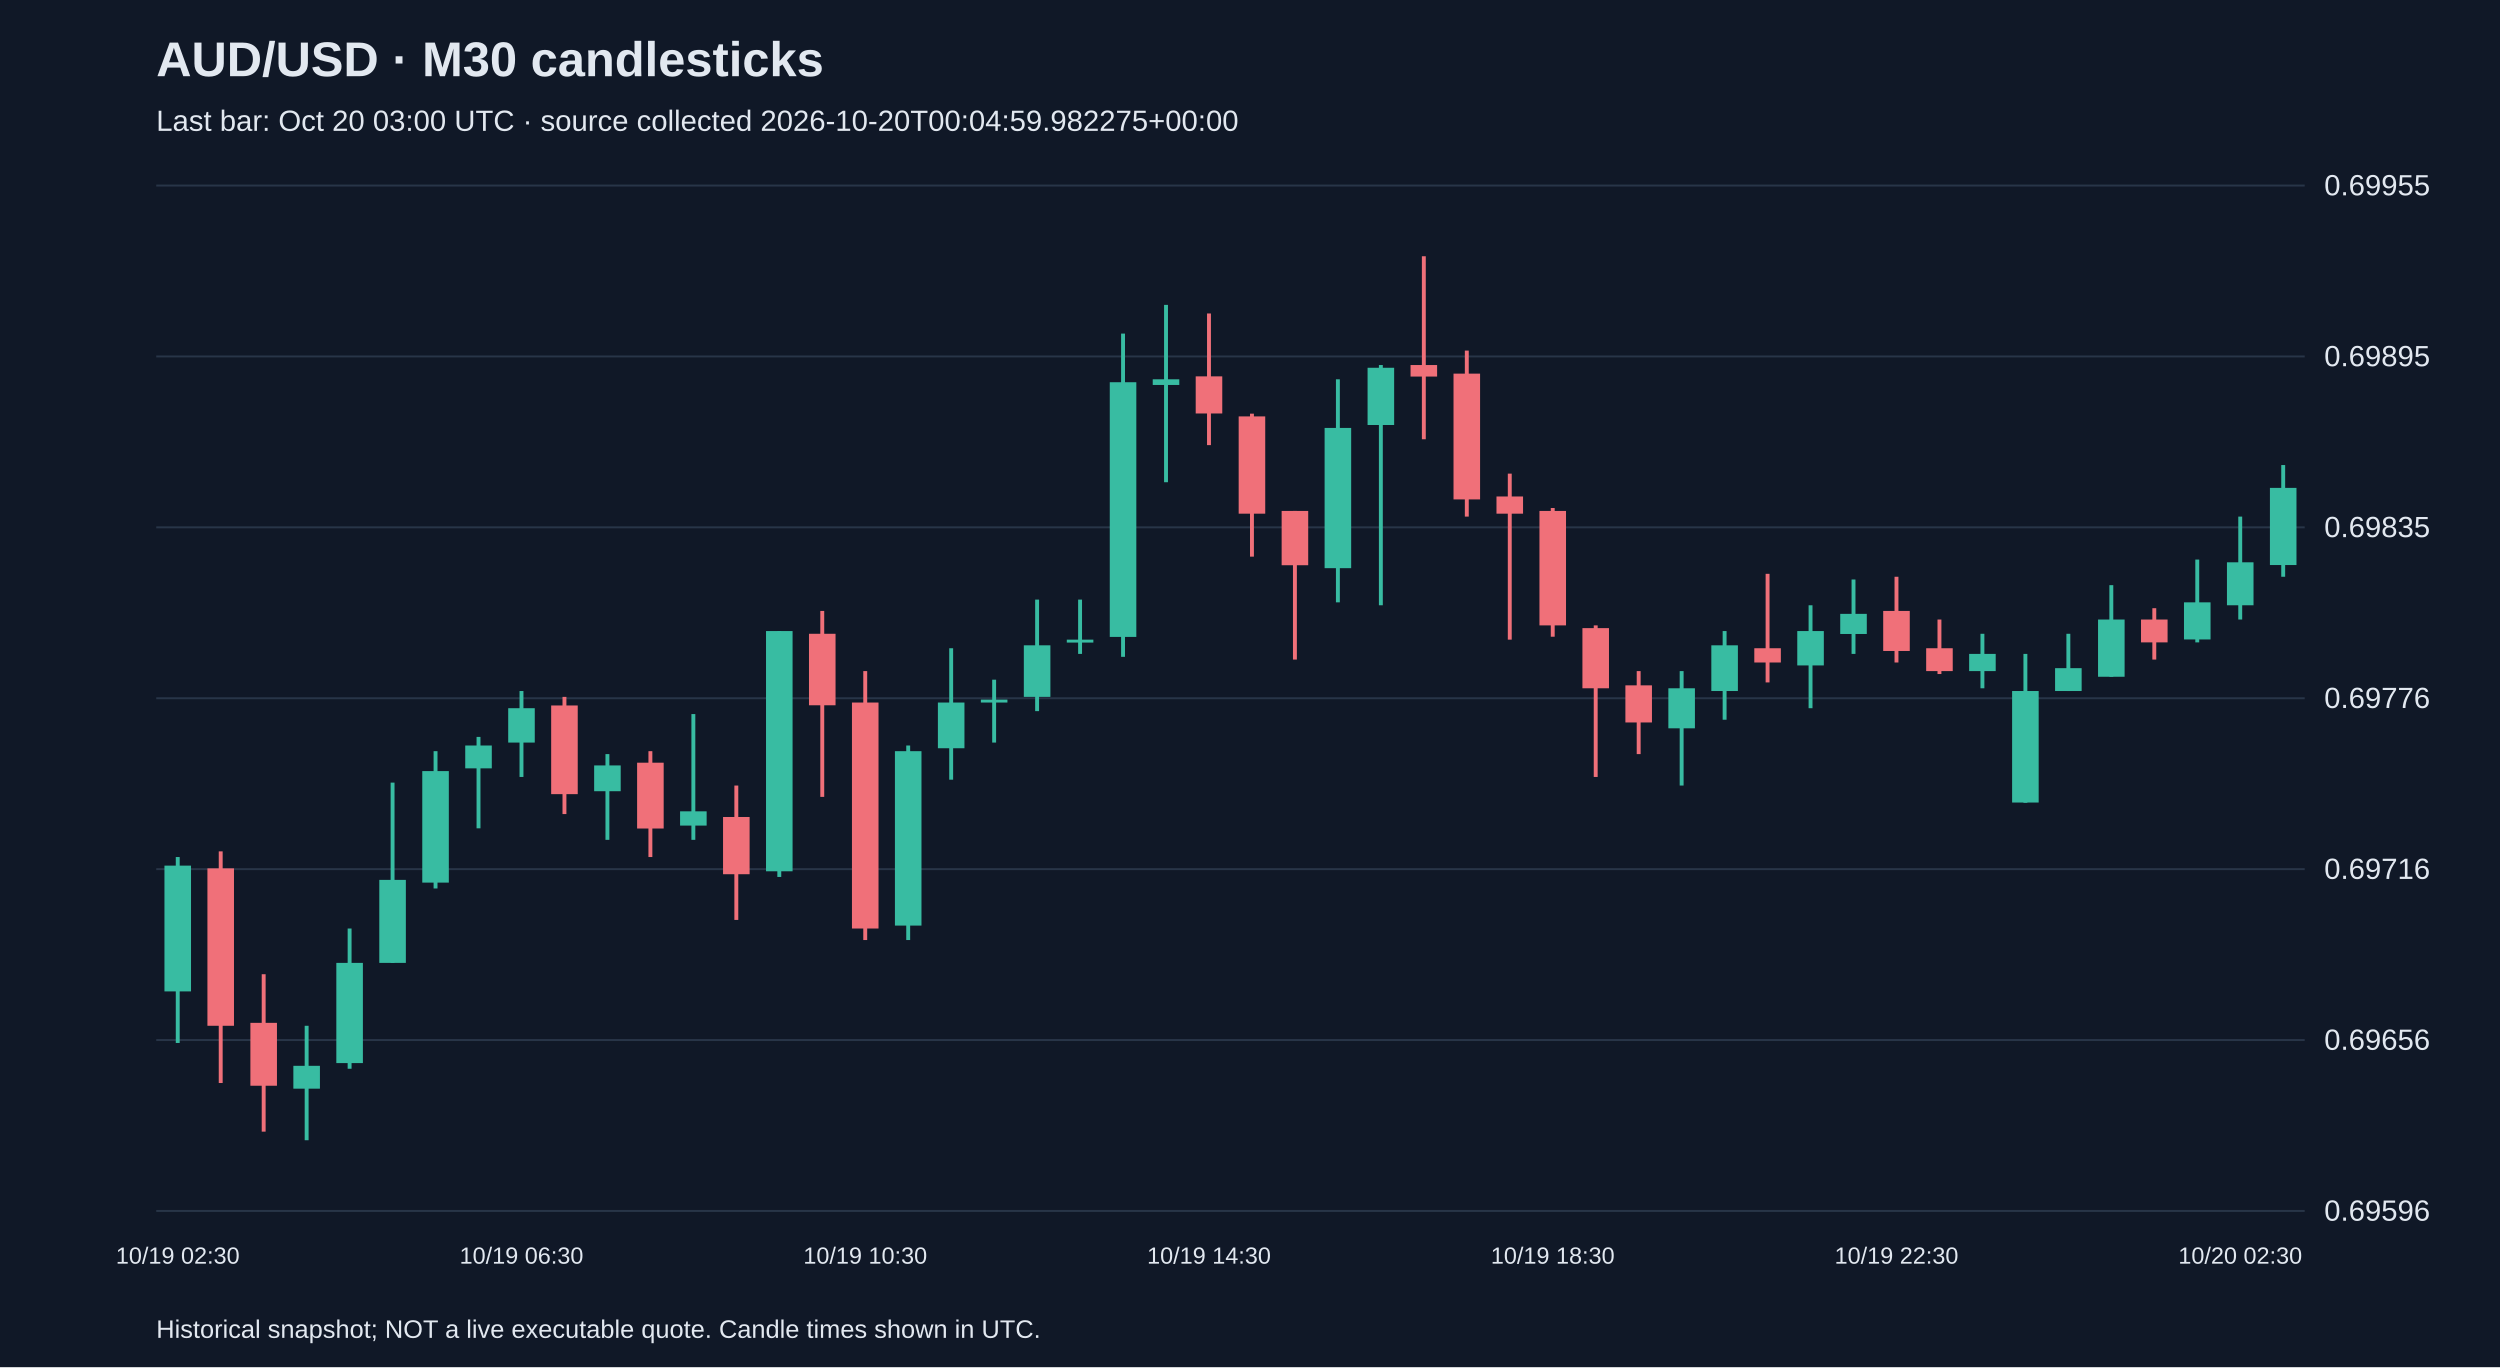
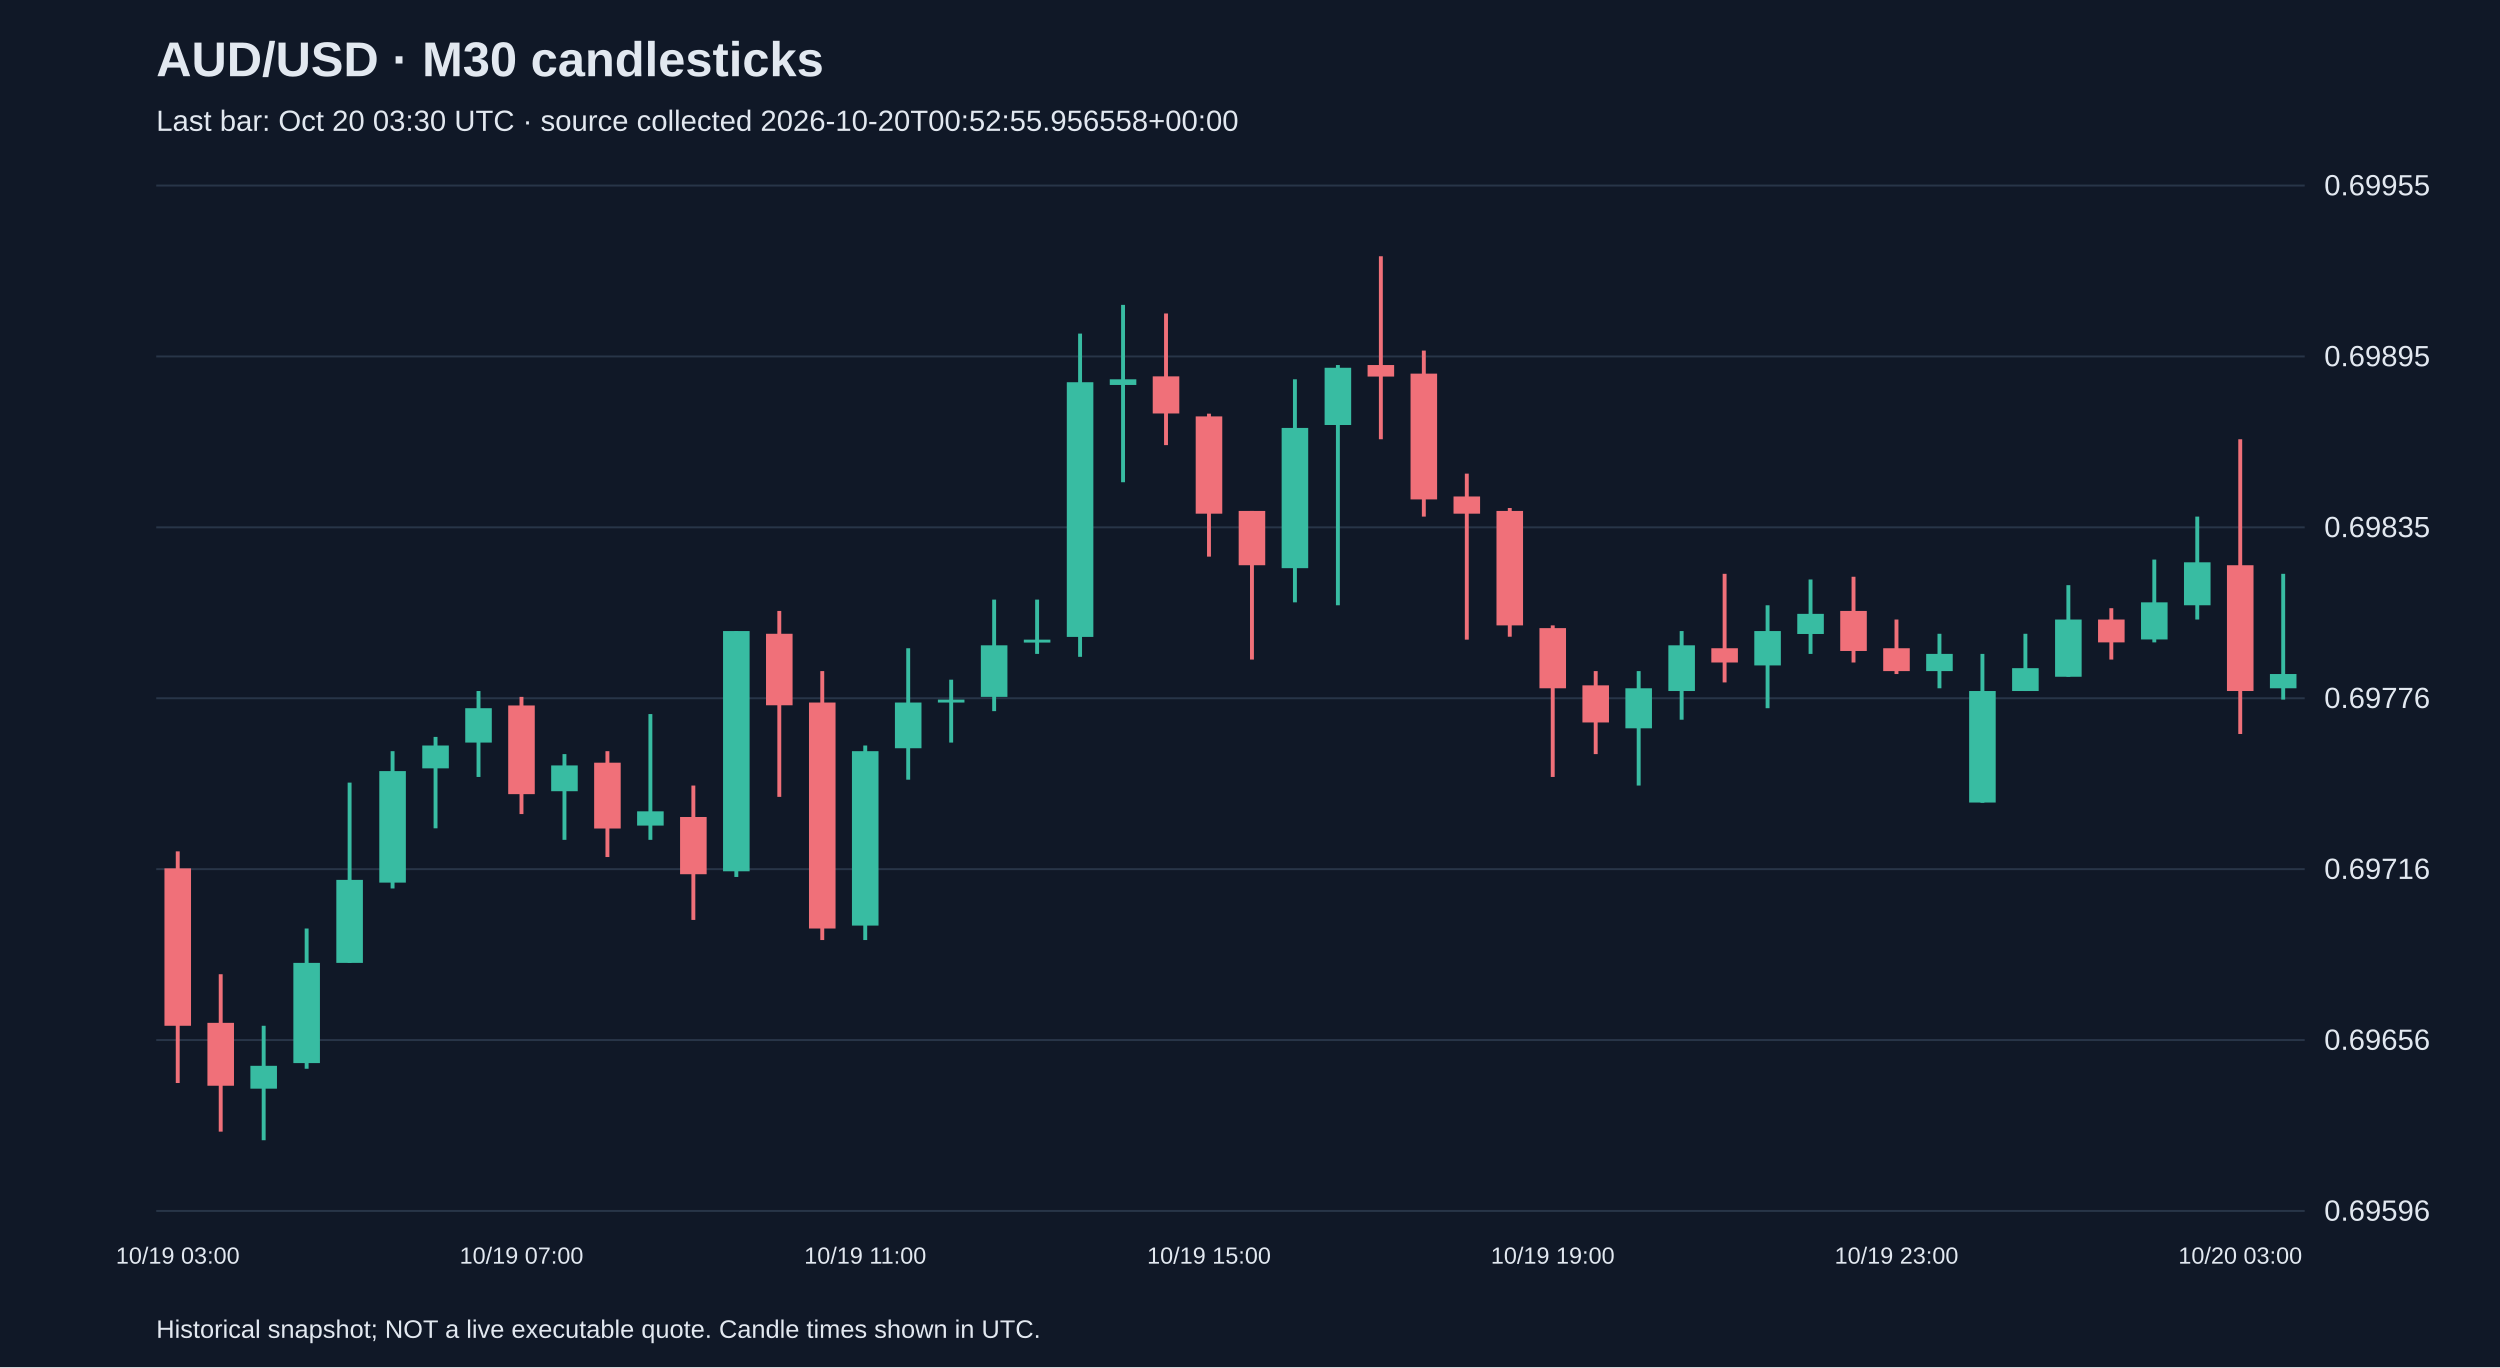
<svg xmlns="http://www.w3.org/2000/svg" viewBox="0 0 1280 700">
  <rect width="100%" height="100%" fill="#101827" />
  <style>text{font-family:Arial,sans-serif;fill:#e2e8f0}</style>
  <text x="80" y="39" font-size="25" font-weight="bold">AUD/USD · M30 candlesticks</text>
-   <text x="80" y="67" font-size="15" fill="#a6b1c5">Last bar: Oct 20 03:00 UTC · source collected 2026-10-20T00:04:59.982275+00:00</text>
+   <text x="80" y="67" font-size="15" fill="#a6b1c5">Last bar: Oct 20 03:30 UTC · source collected 2026-10-20T00:52:55.956558+00:00</text>
  <line x1="80" y1="620.0" x2="1180" y2="620.0" stroke="#283548" />
  <text x="1190" y="625.0" font-size="15">0.69596</text>
  <line x1="80" y1="532.5" x2="1180" y2="532.5" stroke="#283548" />
  <text x="1190" y="537.5" font-size="15">0.69656</text>
  <line x1="80" y1="445.0" x2="1180" y2="445.0" stroke="#283548" />
  <text x="1190" y="450.0" font-size="15">0.69716</text>
  <line x1="80" y1="357.5" x2="1180" y2="357.5" stroke="#283548" />
  <text x="1190" y="362.5" font-size="15">0.69776</text>
  <line x1="80" y1="270.0" x2="1180" y2="270.0" stroke="#283548" />
  <text x="1190" y="275.0" font-size="15">0.69835</text>
  <line x1="80" y1="182.5" x2="1180" y2="182.5" stroke="#283548" />
  <text x="1190" y="187.5" font-size="15">0.69895</text>
  <line x1="80" y1="95.0" x2="1180" y2="95.0" stroke="#283548" />
  <text x="1190" y="100.0" font-size="15">0.69955</text>
-   <line x1="91.0" y1="438.8" x2="91.0" y2="534.0" stroke="#38bca2" stroke-width="2" />
-   <rect x="84.2" y="443.2" width="13.6" height="64.4" fill="#38bca2" />
-   <text x="91.0" y="647" text-anchor="middle" font-size="12">10/19 02:30</text>
-   <line x1="113.0" y1="435.9" x2="113.0" y2="554.5" stroke="#f07079" stroke-width="2" />
-   <rect x="106.2" y="444.6" width="13.6" height="80.6" fill="#f07079" />
-   <line x1="135.0" y1="498.8" x2="135.0" y2="579.4" stroke="#f07079" stroke-width="2" />
-   <rect x="128.2" y="523.7" width="13.6" height="32.2" fill="#f07079" />
-   <line x1="157.0" y1="525.2" x2="157.0" y2="583.8" stroke="#38bca2" stroke-width="2" />
-   <rect x="150.2" y="545.7" width="13.6" height="11.7" fill="#38bca2" />
-   <line x1="179.0" y1="475.4" x2="179.0" y2="547.2" stroke="#38bca2" stroke-width="2" />
-   <rect x="172.2" y="493.0" width="13.6" height="51.3" fill="#38bca2" />
-   <line x1="201.0" y1="400.7" x2="201.0" y2="493.0" stroke="#38bca2" stroke-width="2" />
-   <rect x="194.2" y="450.5" width="13.6" height="42.5" fill="#38bca2" />
-   <line x1="223.0" y1="384.6" x2="223.0" y2="454.9" stroke="#38bca2" stroke-width="2" />
-   <rect x="216.2" y="394.8" width="13.6" height="57.1" fill="#38bca2" />
-   <line x1="245.0" y1="377.3" x2="245.0" y2="424.1" stroke="#38bca2" stroke-width="2" />
-   <rect x="238.2" y="381.7" width="13.6" height="11.7" fill="#38bca2" />
-   <line x1="267.0" y1="353.8" x2="267.0" y2="397.8" stroke="#38bca2" stroke-width="2" />
-   <rect x="260.2" y="362.6" width="13.6" height="17.6" fill="#38bca2" />
-   <text x="267.0" y="647" text-anchor="middle" font-size="12">10/19 06:30</text>
-   <line x1="289.0" y1="356.8" x2="289.0" y2="416.8" stroke="#f07079" stroke-width="2" />
-   <rect x="282.2" y="361.2" width="13.6" height="45.4" fill="#f07079" />
-   <line x1="311.0" y1="386.1" x2="311.0" y2="430.0" stroke="#38bca2" stroke-width="2" />
-   <rect x="304.2" y="391.9" width="13.6" height="13.2" fill="#38bca2" />
-   <line x1="333.0" y1="384.6" x2="333.0" y2="438.8" stroke="#f07079" stroke-width="2" />
-   <rect x="326.2" y="390.5" width="13.6" height="33.7" fill="#f07079" />
-   <line x1="355.0" y1="365.6" x2="355.0" y2="430.0" stroke="#38bca2" stroke-width="2" />
-   <rect x="348.2" y="415.4" width="13.6" height="7.3" fill="#38bca2" />
-   <line x1="377.0" y1="402.2" x2="377.0" y2="471.0" stroke="#f07079" stroke-width="2" />
-   <rect x="370.2" y="418.3" width="13.6" height="29.3" fill="#f07079" />
-   <line x1="399.0" y1="323.1" x2="399.0" y2="449.0" stroke="#38bca2" stroke-width="2" />
-   <rect x="392.2" y="323.1" width="13.6" height="123.0" fill="#38bca2" />
-   <line x1="421.0" y1="312.8" x2="421.0" y2="408.0" stroke="#f07079" stroke-width="2" />
-   <rect x="414.2" y="324.5" width="13.6" height="36.6" fill="#f07079" />
-   <line x1="443.0" y1="343.6" x2="443.0" y2="481.3" stroke="#f07079" stroke-width="2" />
-   <rect x="436.2" y="359.7" width="13.6" height="115.7" fill="#f07079" />
-   <text x="443.0" y="647" text-anchor="middle" font-size="12">10/19 10:30</text>
-   <line x1="465.0" y1="381.7" x2="465.0" y2="481.3" stroke="#38bca2" stroke-width="2" />
-   <rect x="458.2" y="384.6" width="13.6" height="89.3" fill="#38bca2" />
-   <line x1="487.0" y1="331.9" x2="487.0" y2="399.2" stroke="#38bca2" stroke-width="2" />
-   <rect x="480.2" y="359.7" width="13.6" height="23.4" fill="#38bca2" />
-   <line x1="509.0" y1="348.0" x2="509.0" y2="380.2" stroke="#38bca2" stroke-width="2" />
-   <rect x="502.2" y="358.2" width="13.6" height="1.5" fill="#38bca2" />
-   <line x1="531.0" y1="307.0" x2="531.0" y2="364.1" stroke="#38bca2" stroke-width="2" />
-   <rect x="524.2" y="330.4" width="13.6" height="26.4" fill="#38bca2" />
-   <line x1="553.0" y1="307.0" x2="553.0" y2="334.8" stroke="#38bca2" stroke-width="2" />
-   <rect x="546.2" y="327.5" width="13.6" height="1.5" fill="#38bca2" />
-   <line x1="575.0" y1="170.8" x2="575.0" y2="336.3" stroke="#38bca2" stroke-width="2" />
-   <rect x="568.2" y="195.7" width="13.6" height="130.4" fill="#38bca2" />
-   <line x1="597.0" y1="156.1" x2="597.0" y2="246.9" stroke="#38bca2" stroke-width="2" />
-   <rect x="590.2" y="194.2" width="13.6" height="2.9" fill="#38bca2" />
-   <line x1="619.0" y1="160.5" x2="619.0" y2="227.9" stroke="#f07079" stroke-width="2" />
-   <rect x="612.2" y="192.7" width="13.6" height="19.0" fill="#f07079" />
-   <text x="619.0" y="647" text-anchor="middle" font-size="12">10/19 14:30</text>
-   <line x1="641.0" y1="211.8" x2="641.0" y2="285.0" stroke="#f07079" stroke-width="2" />
-   <rect x="634.2" y="213.2" width="13.6" height="49.8" fill="#f07079" />
-   <line x1="663.0" y1="261.6" x2="663.0" y2="337.7" stroke="#f07079" stroke-width="2" />
-   <rect x="656.2" y="261.6" width="13.6" height="27.8" fill="#f07079" />
-   <line x1="685.0" y1="194.2" x2="685.0" y2="308.4" stroke="#38bca2" stroke-width="2" />
-   <rect x="678.2" y="219.1" width="13.6" height="71.8" fill="#38bca2" />
-   <line x1="707.0" y1="186.9" x2="707.0" y2="309.9" stroke="#38bca2" stroke-width="2" />
-   <rect x="700.2" y="188.3" width="13.6" height="29.3" fill="#38bca2" />
-   <line x1="729.0" y1="131.2" x2="729.0" y2="224.9" stroke="#f07079" stroke-width="2" />
-   <rect x="722.2" y="186.9" width="13.6" height="5.9" fill="#f07079" />
-   <line x1="751.0" y1="179.5" x2="751.0" y2="264.5" stroke="#f07079" stroke-width="2" />
-   <rect x="744.2" y="191.3" width="13.6" height="64.4" fill="#f07079" />
-   <line x1="773.0" y1="242.5" x2="773.0" y2="327.5" stroke="#f07079" stroke-width="2" />
-   <rect x="766.2" y="254.2" width="13.6" height="8.8" fill="#f07079" />
-   <line x1="795.0" y1="260.1" x2="795.0" y2="326.0" stroke="#f07079" stroke-width="2" />
-   <rect x="788.2" y="261.6" width="13.6" height="58.6" fill="#f07079" />
-   <text x="795.0" y="647" text-anchor="middle" font-size="12">10/19 18:30</text>
-   <line x1="817.0" y1="320.2" x2="817.0" y2="397.8" stroke="#f07079" stroke-width="2" />
-   <rect x="810.2" y="321.6" width="13.6" height="30.8" fill="#f07079" />
-   <line x1="839.0" y1="343.6" x2="839.0" y2="386.1" stroke="#f07079" stroke-width="2" />
-   <rect x="832.2" y="350.9" width="13.6" height="19.0" fill="#f07079" />
-   <line x1="861.0" y1="343.6" x2="861.0" y2="402.2" stroke="#38bca2" stroke-width="2" />
-   <rect x="854.2" y="352.4" width="13.6" height="20.5" fill="#38bca2" />
-   <line x1="883.0" y1="323.1" x2="883.0" y2="368.5" stroke="#38bca2" stroke-width="2" />
-   <rect x="876.2" y="330.4" width="13.6" height="23.4" fill="#38bca2" />
-   <line x1="905.0" y1="293.8" x2="905.0" y2="349.4" stroke="#f07079" stroke-width="2" />
-   <rect x="898.2" y="331.9" width="13.6" height="7.3" fill="#f07079" />
-   <line x1="927.0" y1="309.9" x2="927.0" y2="362.6" stroke="#38bca2" stroke-width="2" />
-   <rect x="920.2" y="323.1" width="13.6" height="17.6" fill="#38bca2" />
-   <line x1="949.0" y1="296.7" x2="949.0" y2="334.8" stroke="#38bca2" stroke-width="2" />
-   <rect x="942.2" y="314.3" width="13.6" height="10.3" fill="#38bca2" />
-   <line x1="971.0" y1="295.3" x2="971.0" y2="339.2" stroke="#f07079" stroke-width="2" />
-   <rect x="964.2" y="312.8" width="13.6" height="20.5" fill="#f07079" />
-   <text x="971.0" y="647" text-anchor="middle" font-size="12">10/19 22:30</text>
-   <line x1="993.0" y1="317.2" x2="993.0" y2="345.1" stroke="#f07079" stroke-width="2" />
-   <rect x="986.2" y="331.9" width="13.6" height="11.7" fill="#f07079" />
-   <line x1="1015.0" y1="324.5" x2="1015.0" y2="352.4" stroke="#38bca2" stroke-width="2" />
-   <rect x="1008.2" y="334.8" width="13.6" height="8.8" fill="#38bca2" />
-   <line x1="1037.0" y1="334.8" x2="1037.0" y2="411.0" stroke="#38bca2" stroke-width="2" />
-   <rect x="1030.2" y="353.8" width="13.6" height="57.1" fill="#38bca2" />
-   <line x1="1059.0" y1="324.5" x2="1059.0" y2="353.8" stroke="#38bca2" stroke-width="2" />
-   <rect x="1052.2" y="342.1" width="13.6" height="11.7" fill="#38bca2" />
-   <line x1="1081.0" y1="299.6" x2="1081.0" y2="346.5" stroke="#38bca2" stroke-width="2" />
-   <rect x="1074.2" y="317.2" width="13.6" height="29.3" fill="#38bca2" />
-   <line x1="1103.0" y1="311.4" x2="1103.0" y2="337.7" stroke="#f07079" stroke-width="2" />
-   <rect x="1096.2" y="317.2" width="13.6" height="11.7" fill="#f07079" />
-   <line x1="1125.0" y1="286.5" x2="1125.0" y2="328.9" stroke="#38bca2" stroke-width="2" />
-   <rect x="1118.2" y="308.4" width="13.6" height="19.0" fill="#38bca2" />
-   <line x1="1147.0" y1="264.5" x2="1147.0" y2="317.2" stroke="#38bca2" stroke-width="2" />
-   <rect x="1140.2" y="287.9" width="13.6" height="22.0" fill="#38bca2" />
-   <text x="1147.0" y="647" text-anchor="middle" font-size="12">10/20 02:30</text>
-   <line x1="1169.0" y1="238.1" x2="1169.0" y2="295.3" stroke="#38bca2" stroke-width="2" />
-   <rect x="1162.2" y="249.8" width="13.6" height="39.5" fill="#38bca2" />
+   <line x1="91.0" y1="435.9" x2="91.0" y2="554.5" stroke="#f07079" stroke-width="2" />
+   <rect x="84.2" y="444.6" width="13.6" height="80.6" fill="#f07079" />
+   <text x="91.0" y="647" text-anchor="middle" font-size="12">10/19 03:00</text>
+   <line x1="113.0" y1="498.8" x2="113.0" y2="579.4" stroke="#f07079" stroke-width="2" />
+   <rect x="106.2" y="523.7" width="13.6" height="32.2" fill="#f07079" />
+   <line x1="135.0" y1="525.2" x2="135.0" y2="583.8" stroke="#38bca2" stroke-width="2" />
+   <rect x="128.2" y="545.7" width="13.6" height="11.7" fill="#38bca2" />
+   <line x1="157.0" y1="475.4" x2="157.0" y2="547.2" stroke="#38bca2" stroke-width="2" />
+   <rect x="150.2" y="493.0" width="13.6" height="51.3" fill="#38bca2" />
+   <line x1="179.0" y1="400.7" x2="179.0" y2="493.0" stroke="#38bca2" stroke-width="2" />
+   <rect x="172.2" y="450.5" width="13.6" height="42.5" fill="#38bca2" />
+   <line x1="201.0" y1="384.6" x2="201.0" y2="454.9" stroke="#38bca2" stroke-width="2" />
+   <rect x="194.2" y="394.8" width="13.6" height="57.1" fill="#38bca2" />
+   <line x1="223.0" y1="377.3" x2="223.0" y2="424.1" stroke="#38bca2" stroke-width="2" />
+   <rect x="216.2" y="381.7" width="13.6" height="11.7" fill="#38bca2" />
+   <line x1="245.0" y1="353.8" x2="245.0" y2="397.8" stroke="#38bca2" stroke-width="2" />
+   <rect x="238.2" y="362.6" width="13.6" height="17.6" fill="#38bca2" />
+   <line x1="267.0" y1="356.8" x2="267.0" y2="416.8" stroke="#f07079" stroke-width="2" />
+   <rect x="260.2" y="361.2" width="13.6" height="45.4" fill="#f07079" />
+   <text x="267.0" y="647" text-anchor="middle" font-size="12">10/19 07:00</text>
+   <line x1="289.0" y1="386.1" x2="289.0" y2="430.0" stroke="#38bca2" stroke-width="2" />
+   <rect x="282.2" y="391.9" width="13.6" height="13.2" fill="#38bca2" />
+   <line x1="311.0" y1="384.6" x2="311.0" y2="438.8" stroke="#f07079" stroke-width="2" />
+   <rect x="304.2" y="390.5" width="13.6" height="33.7" fill="#f07079" />
+   <line x1="333.0" y1="365.6" x2="333.0" y2="430.0" stroke="#38bca2" stroke-width="2" />
+   <rect x="326.2" y="415.4" width="13.6" height="7.3" fill="#38bca2" />
+   <line x1="355.0" y1="402.2" x2="355.0" y2="471.0" stroke="#f07079" stroke-width="2" />
+   <rect x="348.2" y="418.3" width="13.6" height="29.3" fill="#f07079" />
+   <line x1="377.0" y1="323.1" x2="377.0" y2="449.0" stroke="#38bca2" stroke-width="2" />
+   <rect x="370.2" y="323.1" width="13.6" height="123.0" fill="#38bca2" />
+   <line x1="399.0" y1="312.8" x2="399.0" y2="408.0" stroke="#f07079" stroke-width="2" />
+   <rect x="392.2" y="324.5" width="13.6" height="36.6" fill="#f07079" />
+   <line x1="421.0" y1="343.6" x2="421.0" y2="481.3" stroke="#f07079" stroke-width="2" />
+   <rect x="414.2" y="359.7" width="13.6" height="115.7" fill="#f07079" />
+   <line x1="443.0" y1="381.7" x2="443.0" y2="481.3" stroke="#38bca2" stroke-width="2" />
+   <rect x="436.2" y="384.6" width="13.6" height="89.3" fill="#38bca2" />
+   <text x="443.0" y="647" text-anchor="middle" font-size="12">10/19 11:00</text>
+   <line x1="465.0" y1="331.9" x2="465.0" y2="399.2" stroke="#38bca2" stroke-width="2" />
+   <rect x="458.2" y="359.7" width="13.6" height="23.4" fill="#38bca2" />
+   <line x1="487.0" y1="348.0" x2="487.0" y2="380.2" stroke="#38bca2" stroke-width="2" />
+   <rect x="480.2" y="358.2" width="13.6" height="1.5" fill="#38bca2" />
+   <line x1="509.0" y1="307.0" x2="509.0" y2="364.1" stroke="#38bca2" stroke-width="2" />
+   <rect x="502.2" y="330.4" width="13.6" height="26.4" fill="#38bca2" />
+   <line x1="531.0" y1="307.0" x2="531.0" y2="334.8" stroke="#38bca2" stroke-width="2" />
+   <rect x="524.2" y="327.5" width="13.6" height="1.5" fill="#38bca2" />
+   <line x1="553.0" y1="170.8" x2="553.0" y2="336.3" stroke="#38bca2" stroke-width="2" />
+   <rect x="546.2" y="195.7" width="13.6" height="130.4" fill="#38bca2" />
+   <line x1="575.0" y1="156.1" x2="575.0" y2="246.9" stroke="#38bca2" stroke-width="2" />
+   <rect x="568.2" y="194.2" width="13.6" height="2.9" fill="#38bca2" />
+   <line x1="597.0" y1="160.5" x2="597.0" y2="227.9" stroke="#f07079" stroke-width="2" />
+   <rect x="590.2" y="192.7" width="13.6" height="19.0" fill="#f07079" />
+   <line x1="619.0" y1="211.8" x2="619.0" y2="285.0" stroke="#f07079" stroke-width="2" />
+   <rect x="612.2" y="213.2" width="13.6" height="49.8" fill="#f07079" />
+   <text x="619.0" y="647" text-anchor="middle" font-size="12">10/19 15:00</text>
+   <line x1="641.0" y1="261.6" x2="641.0" y2="337.7" stroke="#f07079" stroke-width="2" />
+   <rect x="634.2" y="261.6" width="13.6" height="27.8" fill="#f07079" />
+   <line x1="663.0" y1="194.2" x2="663.0" y2="308.4" stroke="#38bca2" stroke-width="2" />
+   <rect x="656.2" y="219.1" width="13.6" height="71.8" fill="#38bca2" />
+   <line x1="685.0" y1="186.9" x2="685.0" y2="309.9" stroke="#38bca2" stroke-width="2" />
+   <rect x="678.2" y="188.3" width="13.6" height="29.3" fill="#38bca2" />
+   <line x1="707.0" y1="131.2" x2="707.0" y2="224.9" stroke="#f07079" stroke-width="2" />
+   <rect x="700.2" y="186.9" width="13.6" height="5.9" fill="#f07079" />
+   <line x1="729.0" y1="179.5" x2="729.0" y2="264.5" stroke="#f07079" stroke-width="2" />
+   <rect x="722.2" y="191.3" width="13.6" height="64.4" fill="#f07079" />
+   <line x1="751.0" y1="242.5" x2="751.0" y2="327.5" stroke="#f07079" stroke-width="2" />
+   <rect x="744.2" y="254.2" width="13.6" height="8.8" fill="#f07079" />
+   <line x1="773.0" y1="260.1" x2="773.0" y2="326.0" stroke="#f07079" stroke-width="2" />
+   <rect x="766.2" y="261.6" width="13.6" height="58.6" fill="#f07079" />
+   <line x1="795.0" y1="320.2" x2="795.0" y2="397.8" stroke="#f07079" stroke-width="2" />
+   <rect x="788.2" y="321.6" width="13.6" height="30.8" fill="#f07079" />
+   <text x="795.0" y="647" text-anchor="middle" font-size="12">10/19 19:00</text>
+   <line x1="817.0" y1="343.6" x2="817.0" y2="386.1" stroke="#f07079" stroke-width="2" />
+   <rect x="810.2" y="350.9" width="13.6" height="19.0" fill="#f07079" />
+   <line x1="839.0" y1="343.6" x2="839.0" y2="402.2" stroke="#38bca2" stroke-width="2" />
+   <rect x="832.2" y="352.4" width="13.6" height="20.5" fill="#38bca2" />
+   <line x1="861.0" y1="323.1" x2="861.0" y2="368.5" stroke="#38bca2" stroke-width="2" />
+   <rect x="854.2" y="330.4" width="13.6" height="23.4" fill="#38bca2" />
+   <line x1="883.0" y1="293.8" x2="883.0" y2="349.4" stroke="#f07079" stroke-width="2" />
+   <rect x="876.2" y="331.9" width="13.6" height="7.3" fill="#f07079" />
+   <line x1="905.0" y1="309.9" x2="905.0" y2="362.6" stroke="#38bca2" stroke-width="2" />
+   <rect x="898.2" y="323.1" width="13.6" height="17.6" fill="#38bca2" />
+   <line x1="927.0" y1="296.7" x2="927.0" y2="334.8" stroke="#38bca2" stroke-width="2" />
+   <rect x="920.2" y="314.3" width="13.6" height="10.3" fill="#38bca2" />
+   <line x1="949.0" y1="295.3" x2="949.0" y2="339.2" stroke="#f07079" stroke-width="2" />
+   <rect x="942.2" y="312.8" width="13.6" height="20.5" fill="#f07079" />
+   <line x1="971.0" y1="317.2" x2="971.0" y2="345.1" stroke="#f07079" stroke-width="2" />
+   <rect x="964.2" y="331.9" width="13.6" height="11.7" fill="#f07079" />
+   <text x="971.0" y="647" text-anchor="middle" font-size="12">10/19 23:00</text>
+   <line x1="993.0" y1="324.5" x2="993.0" y2="352.4" stroke="#38bca2" stroke-width="2" />
+   <rect x="986.2" y="334.8" width="13.6" height="8.8" fill="#38bca2" />
+   <line x1="1015.0" y1="334.8" x2="1015.0" y2="411.0" stroke="#38bca2" stroke-width="2" />
+   <rect x="1008.2" y="353.8" width="13.6" height="57.1" fill="#38bca2" />
+   <line x1="1037.0" y1="324.5" x2="1037.0" y2="353.8" stroke="#38bca2" stroke-width="2" />
+   <rect x="1030.2" y="342.1" width="13.6" height="11.7" fill="#38bca2" />
+   <line x1="1059.0" y1="299.6" x2="1059.0" y2="346.5" stroke="#38bca2" stroke-width="2" />
+   <rect x="1052.2" y="317.2" width="13.6" height="29.3" fill="#38bca2" />
+   <line x1="1081.0" y1="311.4" x2="1081.0" y2="337.7" stroke="#f07079" stroke-width="2" />
+   <rect x="1074.2" y="317.2" width="13.6" height="11.7" fill="#f07079" />
+   <line x1="1103.0" y1="286.5" x2="1103.0" y2="328.9" stroke="#38bca2" stroke-width="2" />
+   <rect x="1096.2" y="308.4" width="13.6" height="19.0" fill="#38bca2" />
+   <line x1="1125.0" y1="264.5" x2="1125.0" y2="317.2" stroke="#38bca2" stroke-width="2" />
+   <rect x="1118.2" y="287.9" width="13.6" height="22.0" fill="#38bca2" />
+   <line x1="1147.0" y1="224.9" x2="1147.0" y2="375.8" stroke="#f07079" stroke-width="2" />
+   <rect x="1140.2" y="289.4" width="13.6" height="64.4" fill="#f07079" />
+   <text x="1147.0" y="647" text-anchor="middle" font-size="12">10/20 03:00</text>
+   <line x1="1169.0" y1="293.8" x2="1169.0" y2="358.2" stroke="#38bca2" stroke-width="2" />
+   <rect x="1162.2" y="345.1" width="13.6" height="7.3" fill="#38bca2" />
  <text x="80" y="685" font-size="13">Historical snapshot; NOT a live executable quote. Candle times shown in UTC.</text>
</svg>
